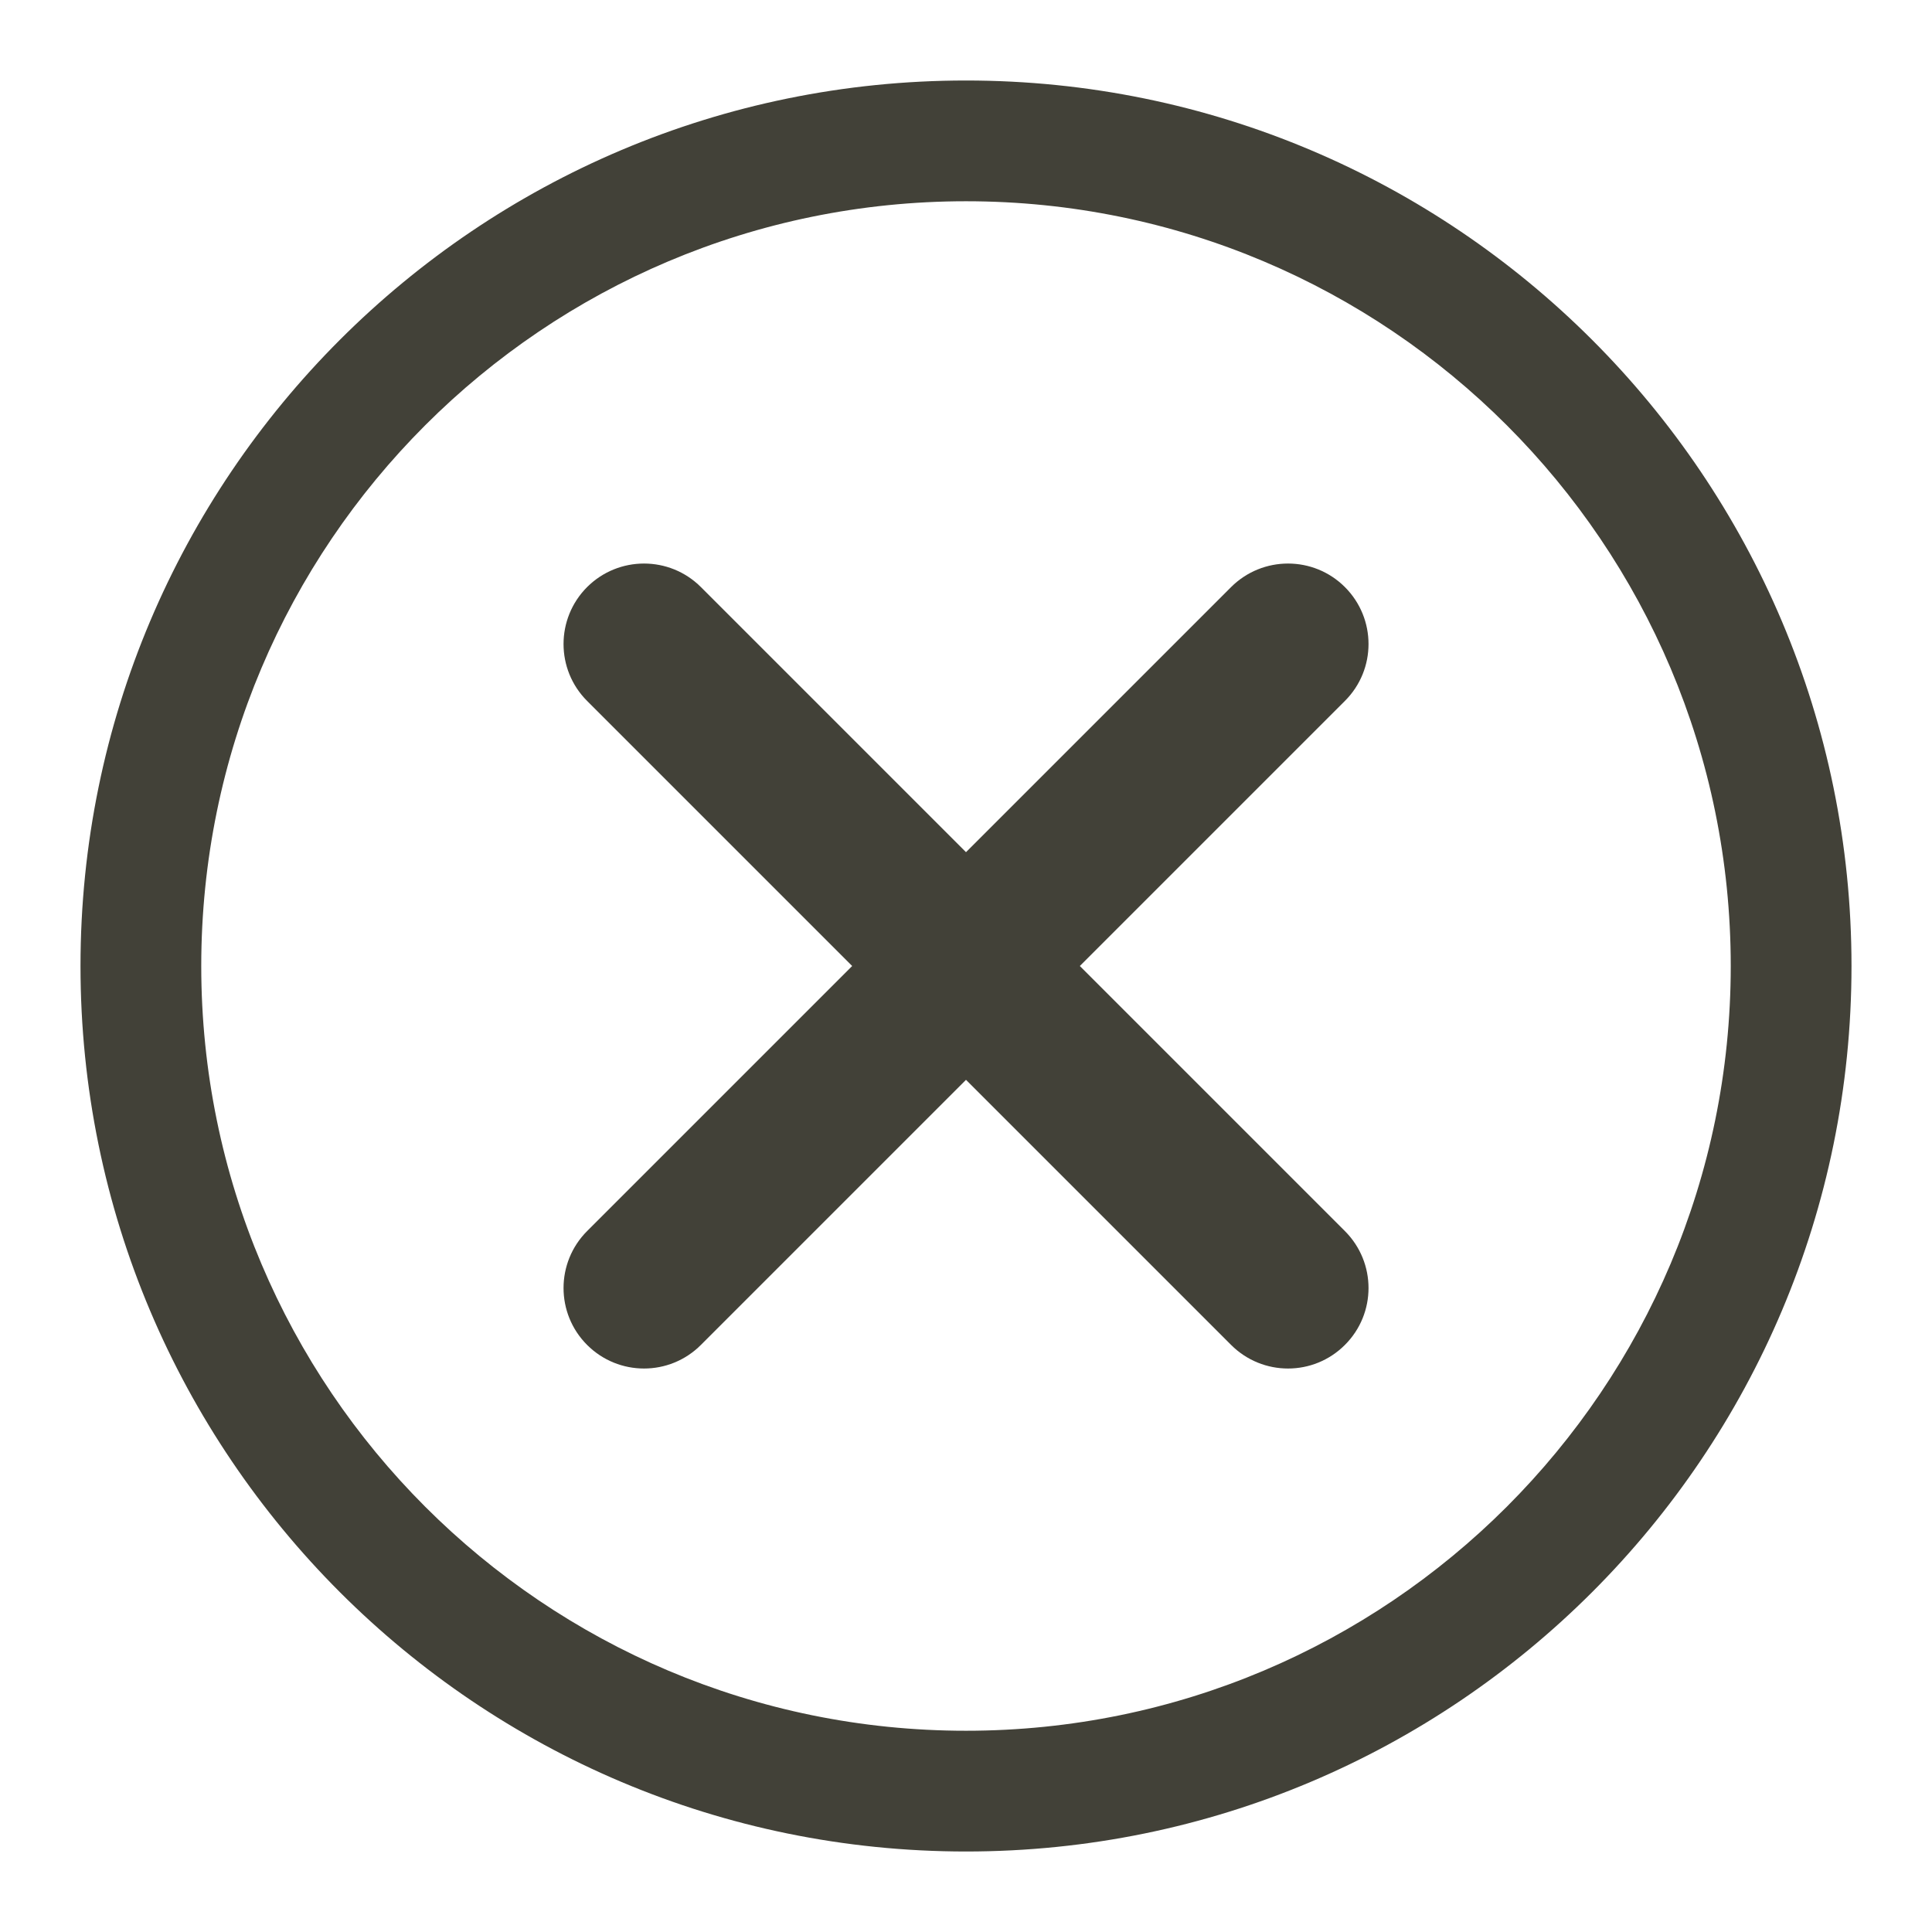
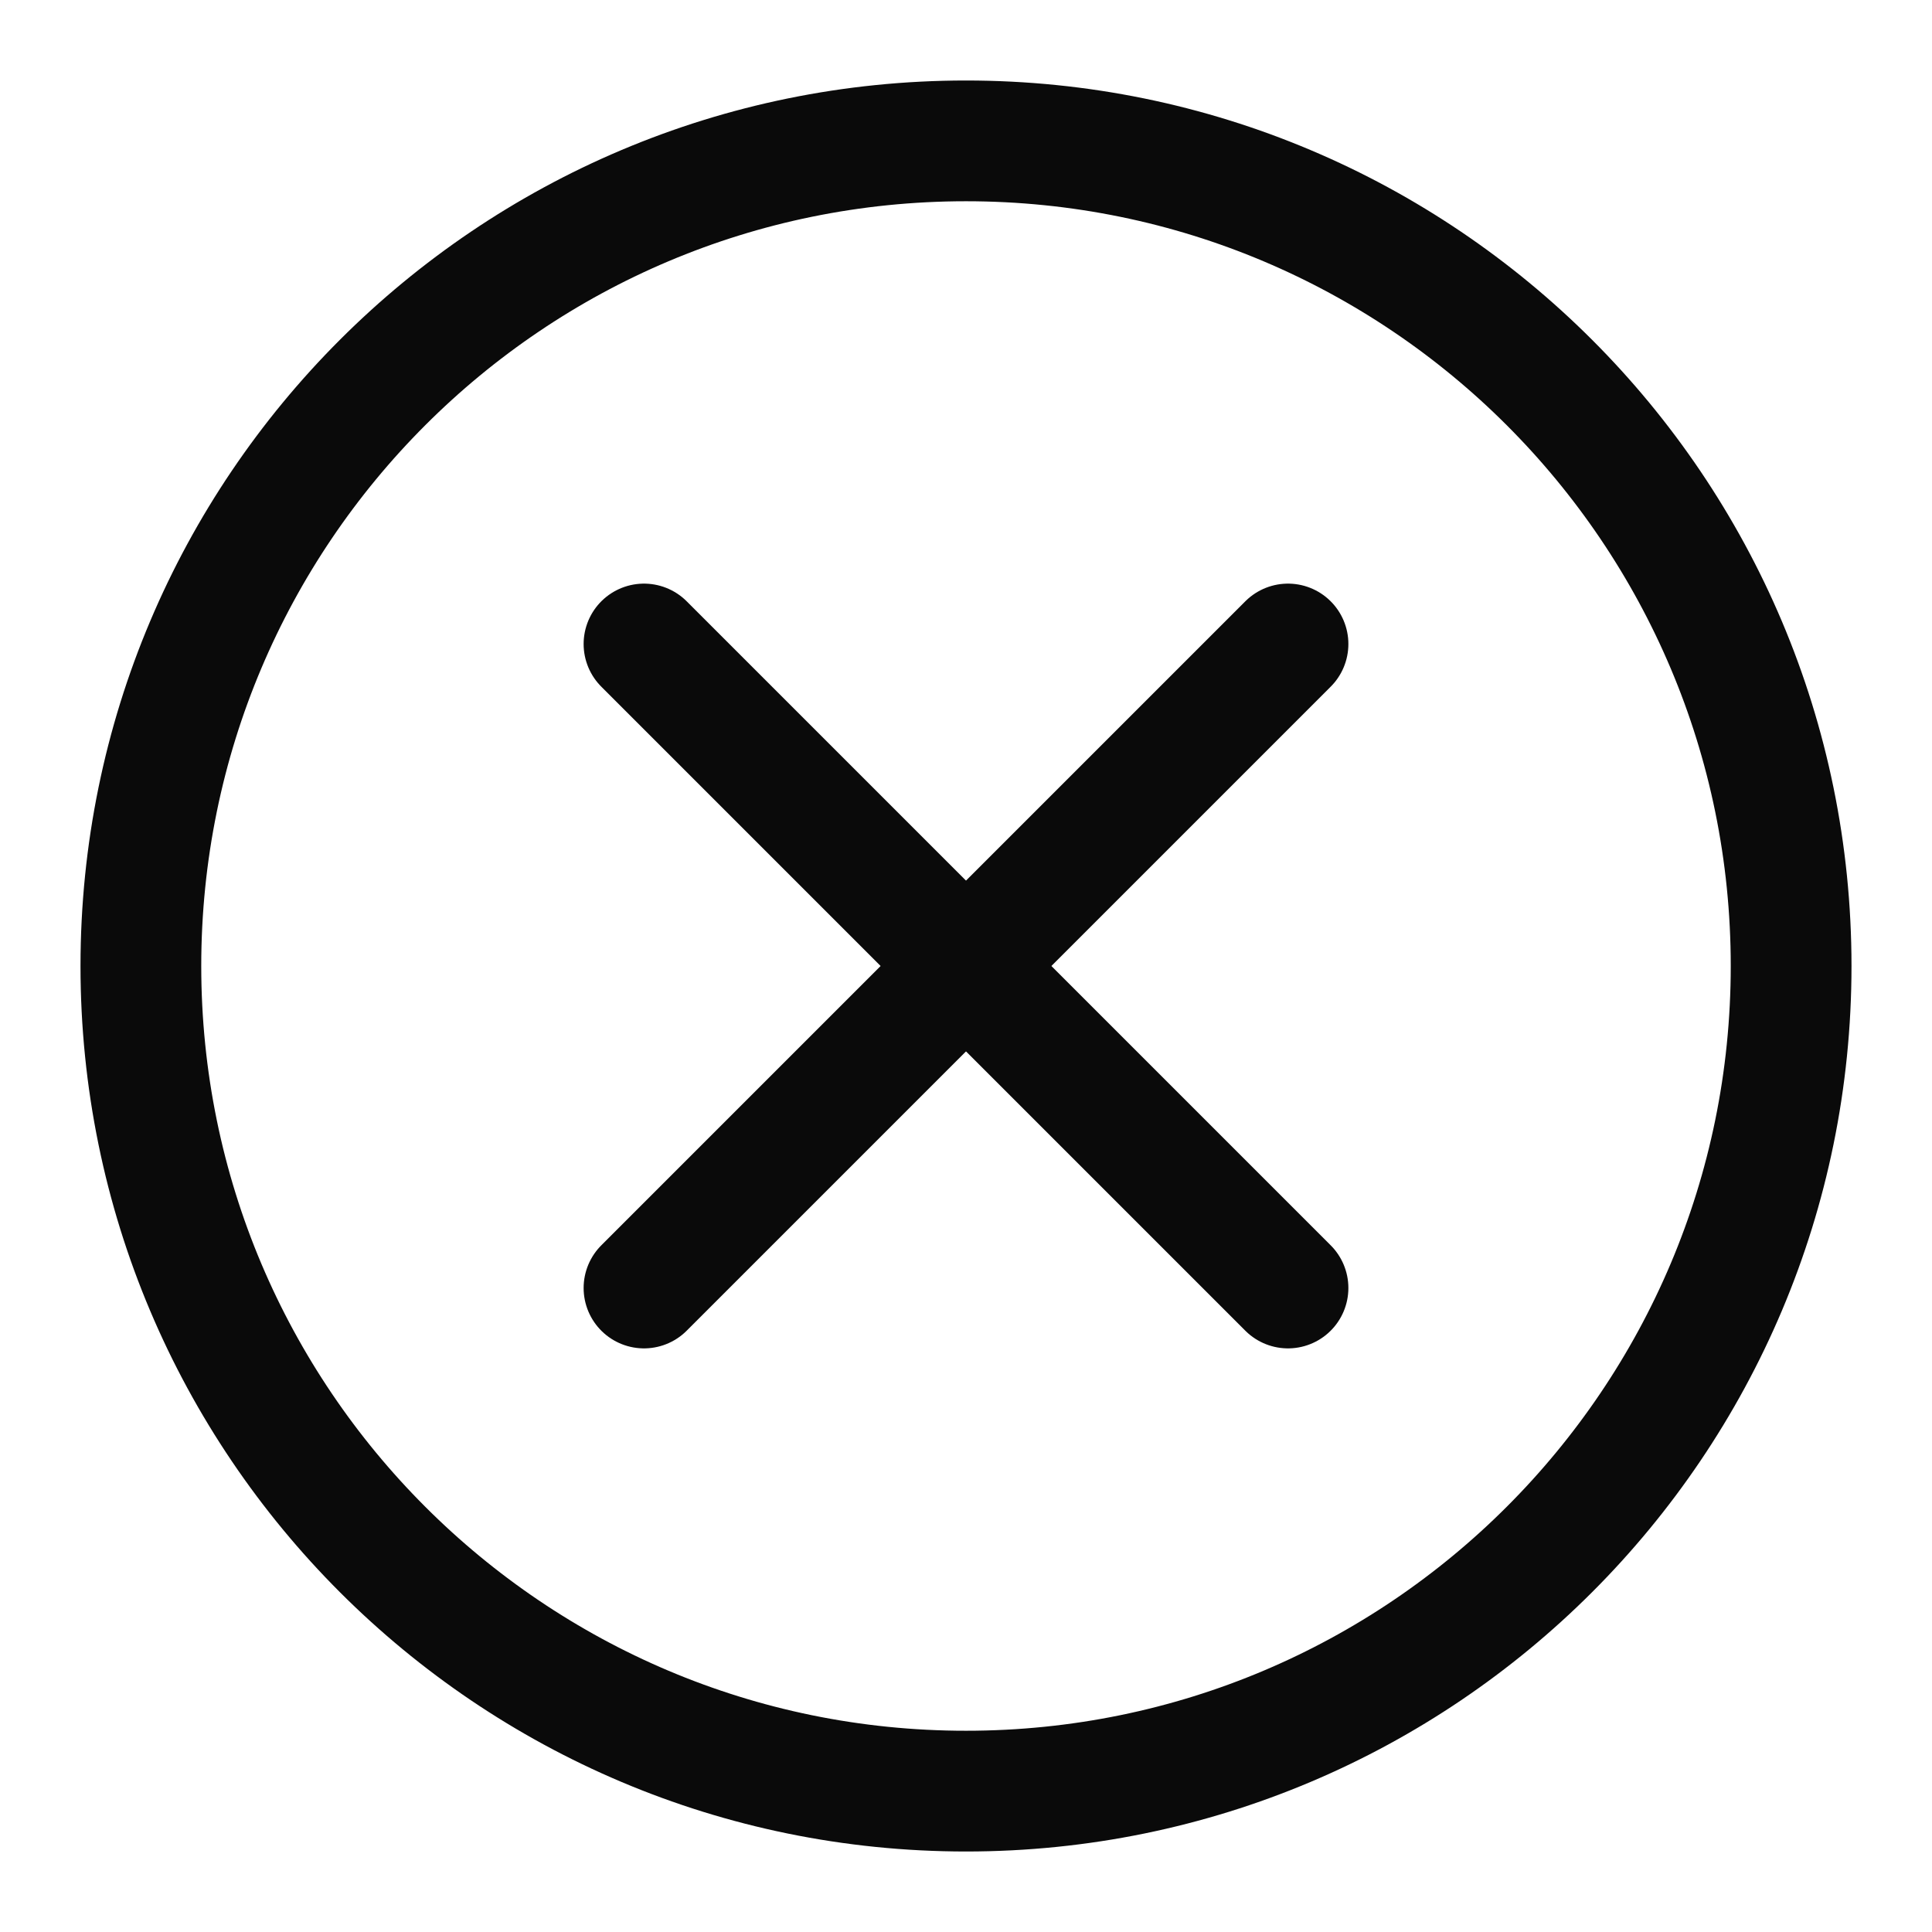
<svg xmlns="http://www.w3.org/2000/svg" width="24" height="24" viewBox="0 0 24 24" fill="none">
-   <path d="M15.293 7.293C15.684 6.903 16.317 6.903 16.707 7.293C17.098 7.684 17.098 8.317 16.707 8.707L13.414 12L16.707 15.293C17.098 15.684 17.098 16.317 16.707 16.707C16.317 17.098 15.684 17.098 15.293 16.707L12 13.414L8.707 16.707C8.317 17.098 7.684 17.098 7.293 16.707C6.903 16.317 6.903 15.684 7.293 15.293L10.586 12L7.293 8.707C6.903 8.317 6.903 7.684 7.293 7.293C7.684 6.903 8.317 6.903 8.707 7.293L12 10.586L15.293 7.293Z" fill="#424138" />
-   <path d="M21.5 12C21.5 6.753 17.247 2.5 12 2.5C6.753 2.5 2.5 6.753 2.5 12C2.5 17.247 6.753 21.5 12 21.5V23C5.925 23 1 18.075 1 12C1 5.925 5.925 1 12 1C18.075 1 23 5.925 23 12C23 18.075 18.075 23 12 23V21.5C17.247 21.5 21.5 17.247 21.5 12Z" fill="#424138" />
+   <path d="M16 16L8 8" stroke="#0A0A0A" stroke-width="1.5" stroke-linecap="round" />
+   <path d="M8 16L16 8" stroke="#0A0A0A" stroke-width="1.5" stroke-linecap="round" />
+   <circle cx="12" cy="12" r="10.25" stroke="#0A0A0A" stroke-width="1.5" />
</svg>
